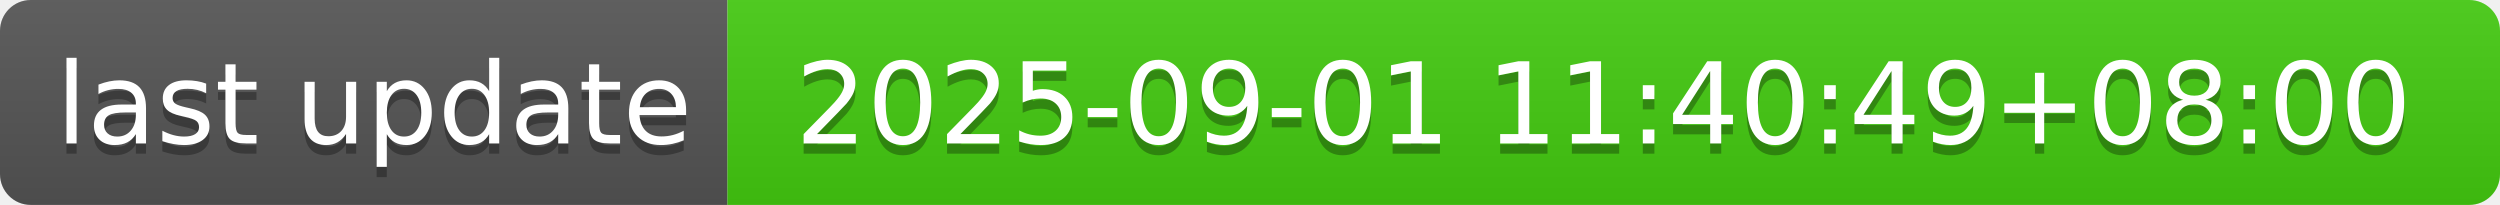
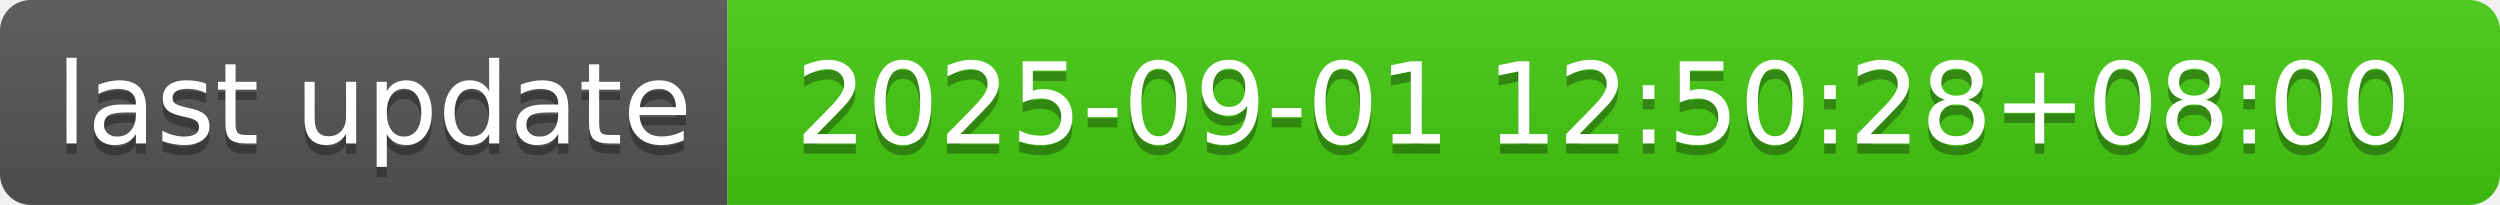
- <svg xmlns="http://www.w3.org/2000/svg" width="244" height="20" role="img" aria-label="last update: 2025-09-01 11:40:49+08:00">
+ <svg xmlns="http://www.w3.org/2000/svg" width="244" height="20" role="img" aria-label="last update: 2025-09-01 12:50:28+08:00">
  <linearGradient id="s" x2="0" y2="100%">
    <stop offset="0" stop-color="#bbb" stop-opacity=".1" />
    <stop offset="1" stop-opacity=".1" />
  </linearGradient>
  <clipPath id="r">
    <rect width="244" height="20" rx="3" fill="#fff" />
  </clipPath>
  <g clip-path="url(#r)">
    <rect width="71" height="20" fill="#555" />
    <rect x="71" width="173" height="20" fill="#4c1" />
    <rect width="244" height="20" fill="url(#s)" />
  </g>
  <g fill="#fff" text-anchor="middle" font-family="Verdana,Geneva,DejaVu Sans,sans-serif" text-rendering="geometricPrecision" font-size="110">
    <text aria-hidden="true" x="365" y="150" fill="#010101" fill-opacity=".3" transform="scale(.1)" textLength="610">last update</text>
    <text x="365" y="140" transform="scale(.1)" fill="#fff" textLength="610">last update</text>
-     <text aria-hidden="true" x="1565" y="150" fill="#010101" fill-opacity=".3" transform="scale(.1)" textLength="1630">2025-09-01 11:40:49+08:00</text>
-     <text x="1565" y="140" transform="scale(.1)" fill="#fff" textLength="1630">2025-09-01 11:40:49+08:00</text>
+     <text aria-hidden="true" x="1565" y="150" fill="#010101" fill-opacity=".3" transform="scale(.1)" textLength="1630">2025-09-01 12:50:28+08:00</text>
+     <text x="1565" y="140" transform="scale(.1)" fill="#fff" textLength="1630">2025-09-01 12:50:28+08:00</text>
  </g>
</svg>
